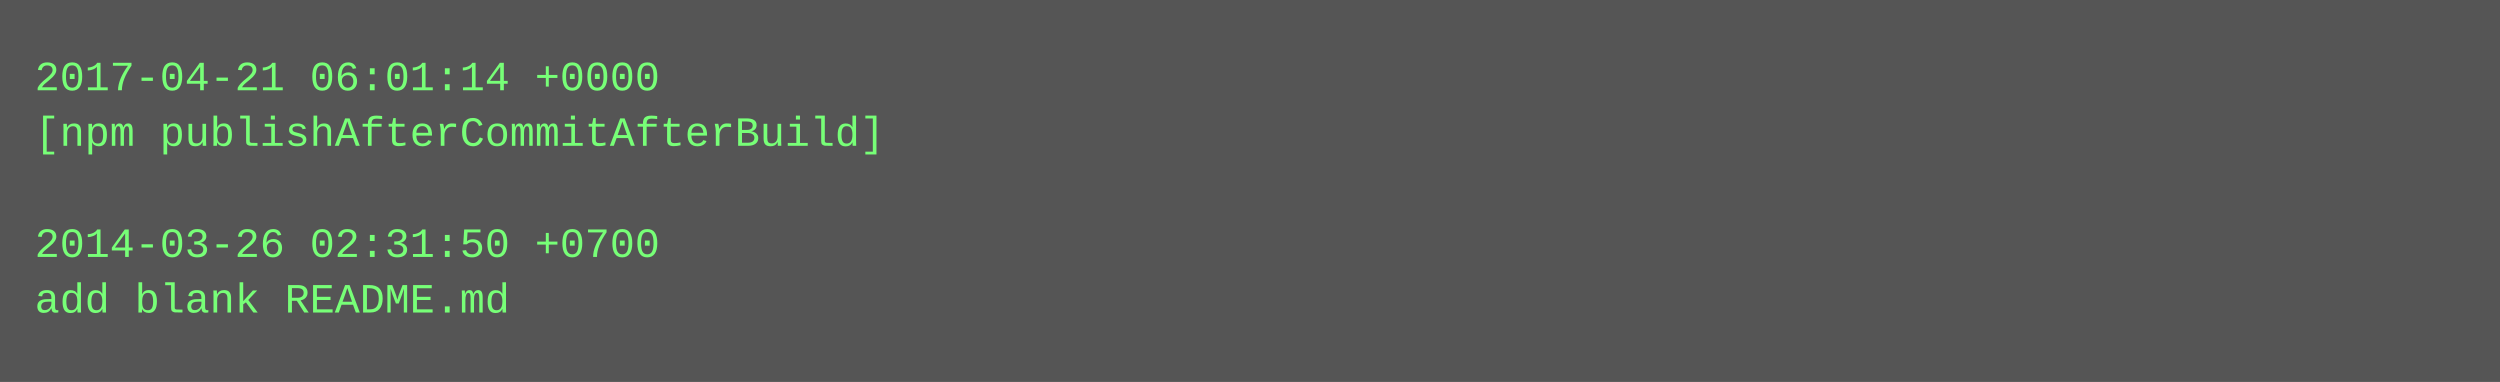
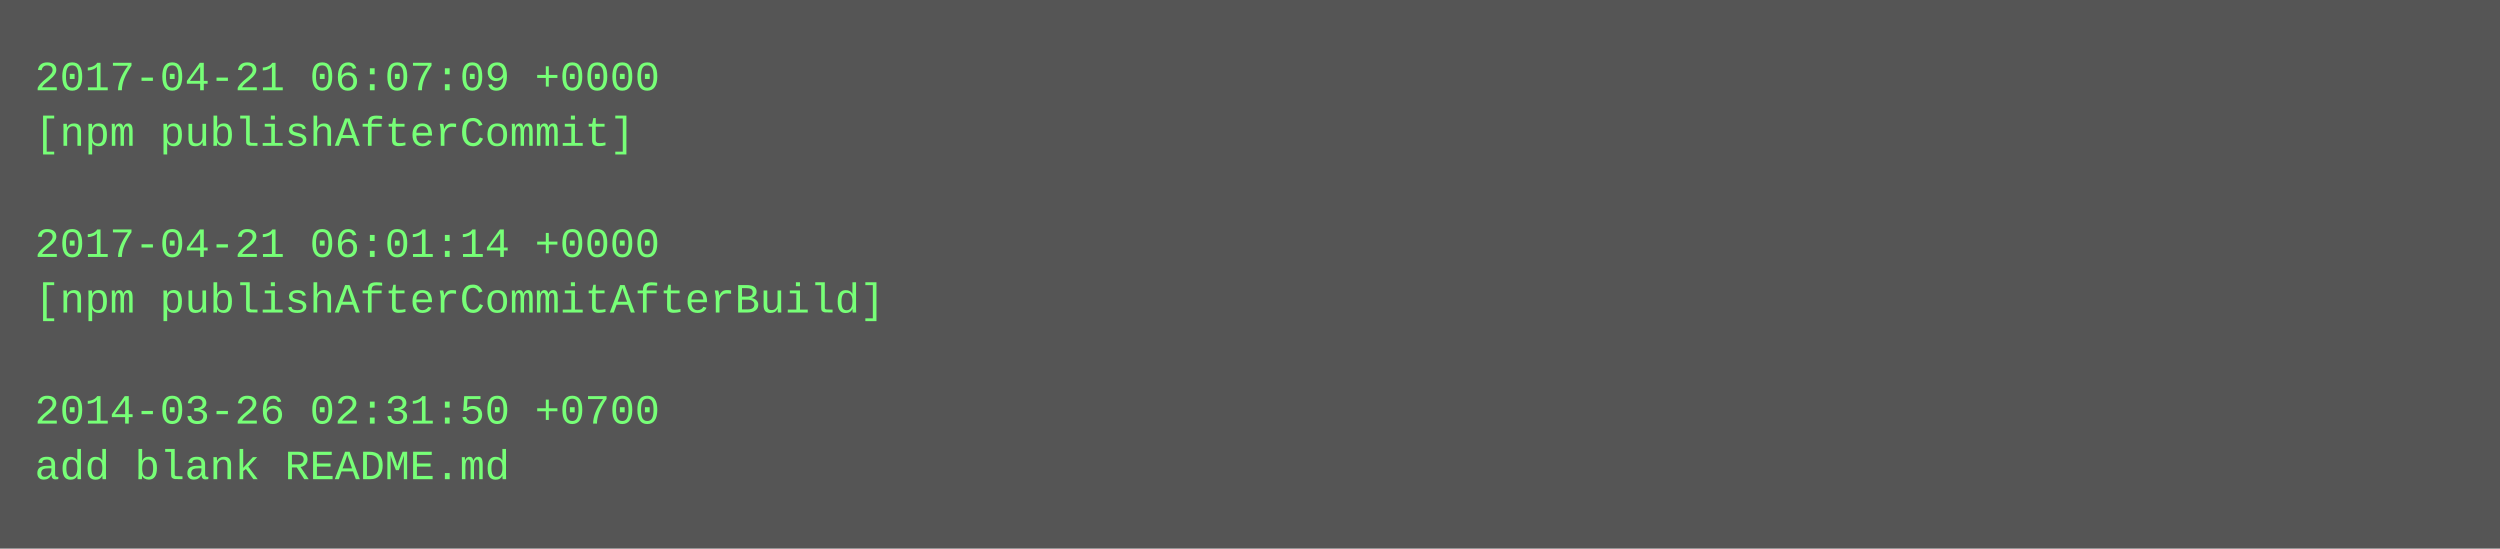
- <svg xmlns="http://www.w3.org/2000/svg" height="110" width="720">
-   <rect height="110" fill="#555" width="720" />
+ <svg xmlns="http://www.w3.org/2000/svg" height="158" width="720">
+   <rect height="158" fill="#555" width="720" />
  <text fill="#7f7" font-family="Courier New" font-size="12" xml:space="preserve">
-     <tspan x="10" y="26">2017-04-21 06:01:14 +0000</tspan>
-     <tspan x="10" y="42">[npm publishAfterCommitAfterBuild]</tspan>
+     <tspan x="10" y="26">2017-04-21 06:07:09 +0000</tspan>
+     <tspan x="10" y="42">[npm publishAfterCommit]</tspan>
    <tspan x="10" y="58" />
-     <tspan x="10" y="74">2014-03-26 02:31:50 +0700</tspan>
-     <tspan x="10" y="90">add blank README.md</tspan>
+     <tspan x="10" y="74">2017-04-21 06:01:14 +0000</tspan>
+     <tspan x="10" y="90">[npm publishAfterCommitAfterBuild]</tspan>
+     <tspan x="10" y="106" />
+     <tspan x="10" y="122">2014-03-26 02:31:50 +0700</tspan>
+     <tspan x="10" y="138">add blank README.md</tspan>
  </text>
</svg>
